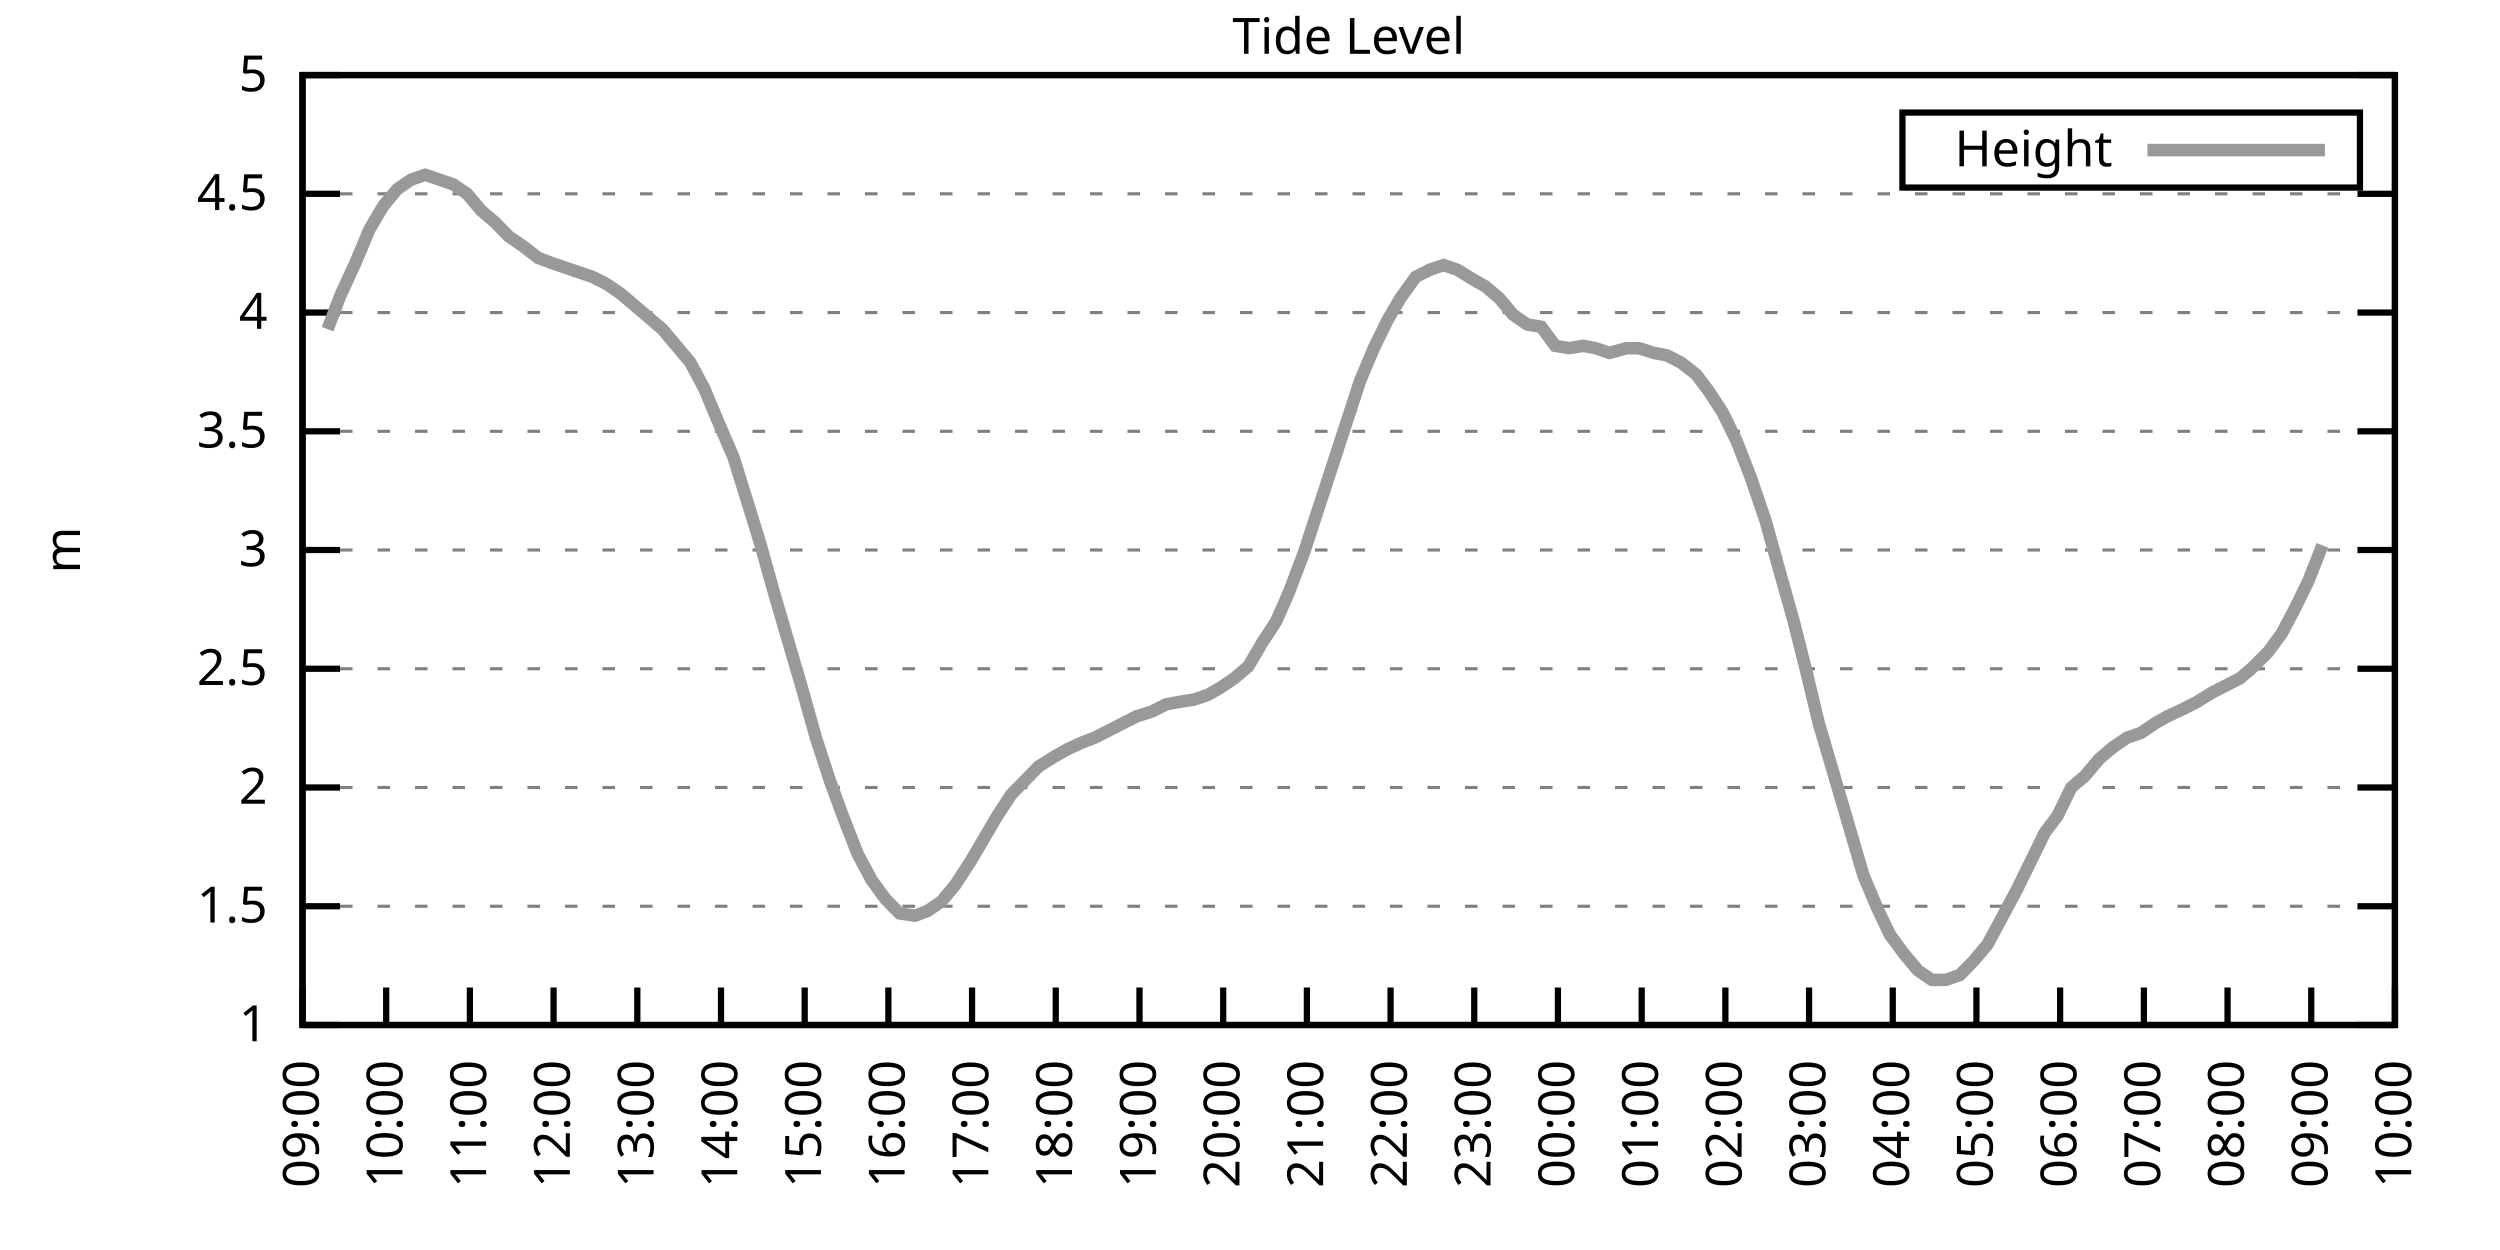
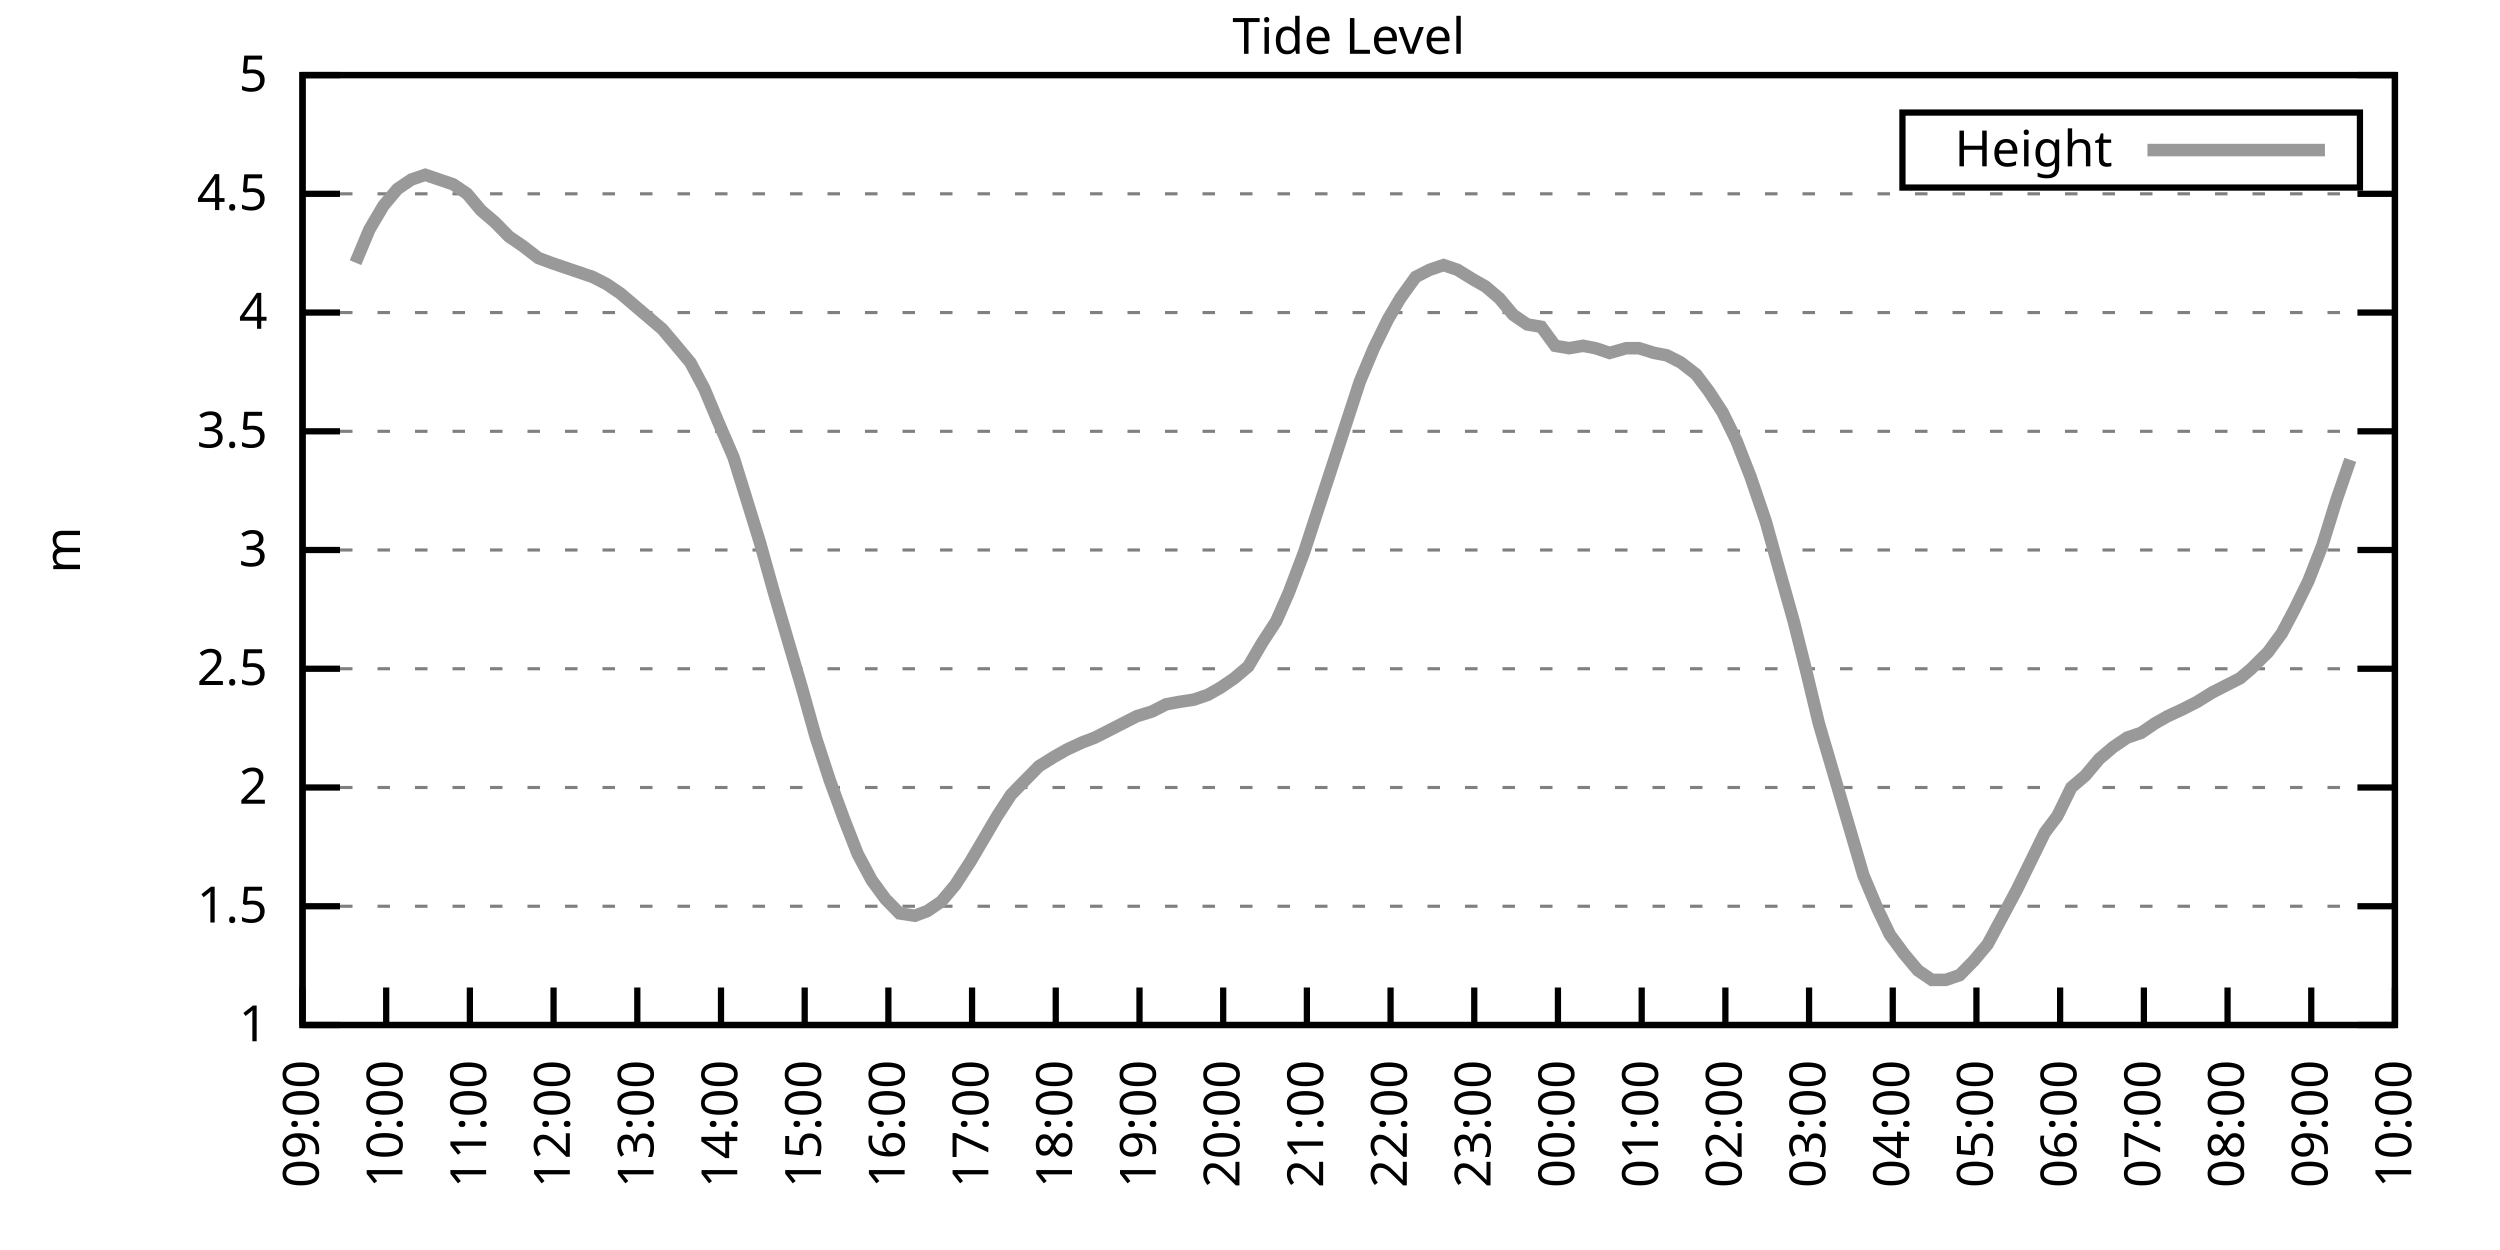
<svg xmlns="http://www.w3.org/2000/svg" xmlns:xlink="http://www.w3.org/1999/xlink" width="400" height="200" viewBox="0 0 400 200">
  <g id="gnuplot_canvas">
    <rect x="0" y="0" width="400" height="200" fill="none" />
    <defs>
      <circle id="gpDot" r="0.5" stroke-width="0.5" stroke="currentColor" />
      <path id="gpPt0" stroke-width="0.333" stroke="currentColor" d="M-1,0 h2 M0,-1 v2" />
      <path id="gpPt1" stroke-width="0.333" stroke="currentColor" d="M-1,-1 L1,1 M1,-1 L-1,1" />
      <path id="gpPt2" stroke-width="0.333" stroke="currentColor" d="M-1,0 L1,0 M0,-1 L0,1 M-1,-1 L1,1 M-1,1 L1,-1" />
      <rect id="gpPt3" stroke-width="0.333" stroke="currentColor" x="-1" y="-1" width="2" height="2" />
      <rect id="gpPt4" stroke-width="0.333" stroke="currentColor" fill="currentColor" x="-1" y="-1" width="2" height="2" />
      <circle id="gpPt5" stroke-width="0.333" stroke="currentColor" cx="0" cy="0" r="1" />
      <use xlink:href="#gpPt5" id="gpPt6" fill="currentColor" stroke="none" />
      <path id="gpPt7" stroke-width="0.333" stroke="currentColor" d="M0,-1.33 L-1.33,0.67 L1.33,0.67 z" />
      <use xlink:href="#gpPt7" id="gpPt8" fill="currentColor" stroke="none" />
      <use xlink:href="#gpPt7" id="gpPt9" stroke="currentColor" transform="rotate(180)" />
      <use xlink:href="#gpPt9" id="gpPt10" fill="currentColor" stroke="none" />
      <use xlink:href="#gpPt3" id="gpPt11" stroke="currentColor" transform="rotate(45)" />
      <use xlink:href="#gpPt11" id="gpPt12" fill="currentColor" stroke="none" />
      <path id="gpPt13" stroke-width="0.333" stroke="currentColor" d="M0,1.330 L1.265,0.411 L0.782,-1.067 L-0.782,-1.076 L-1.265,0.411 z" />
      <use xlink:href="#gpPt13" id="gpPt14" fill="currentColor" stroke="none" />
      <filter id="textbox" filterUnits="objectBoundingBox" x="0" y="0" height="1" width="1">
        <feFlood flood-color="white" flood-opacity="1" result="bgnd" />
        <feComposite in="SourceGraphic" in2="bgnd" operator="atop" />
      </filter>
      <filter id="greybox" filterUnits="objectBoundingBox" x="0" y="0" height="1" width="1">
        <feFlood flood-color="lightgrey" flood-opacity="1" result="grey" />
        <feComposite in="SourceGraphic" in2="grey" operator="atop" />
      </filter>
    </defs>
    <g fill="none" color="white" stroke="currentColor" stroke-width="1.00" stroke-linecap="butt" stroke-linejoin="miter">
</g>
    <g fill="none" color="black" stroke="currentColor" stroke-width="1.00" stroke-linecap="butt" stroke-linejoin="miter">
      <g stroke="none" shape-rendering="crispEdges">
        <polygon fill="rgb(255, 255, 255)" points="48.40,164.00 383.18,164.00 383.18,12.02 48.40,12.02 " />
      </g>
    </g>
    <g fill="none" color="black" stroke="currentColor" stroke-width="1.00" stroke-linecap="butt" stroke-linejoin="miter">
</g>
    <g fill="none" color="black" stroke="black" stroke-width="0.50" stroke-linecap="butt" stroke-linejoin="miter">
</g>
    <g fill="none" color="gray" stroke="currentColor" stroke-width="0.50" stroke-linecap="butt" stroke-linejoin="miter">
      <path stroke="gray" stroke-dasharray="2,4" class="gridline" d="M48.40,164.00 L383.19,164.00  " />
    </g>
    <g fill="none" color="gray" stroke="gray" stroke-width="1.00" stroke-linecap="butt" stroke-linejoin="miter">
</g>
    <g fill="none" color="black" stroke="currentColor" stroke-width="1.00" stroke-linecap="butt" stroke-linejoin="miter">
      <path stroke="black" d="M48.40,164.00 L54.40,164.00 M383.19,164.00 L377.19,164.00  " />
      <g transform="translate(42.80,166.60)" stroke="none" fill="black" font-family="Sans" font-size="8.00" text-anchor="end">
        <text>
          <tspan font-family="Sans"> 1</tspan>
        </text>
      </g>
    </g>
    <g fill="none" color="black" stroke="currentColor" stroke-width="1.00" stroke-linecap="butt" stroke-linejoin="miter">
</g>
    <g fill="none" color="black" stroke="black" stroke-width="0.50" stroke-linecap="butt" stroke-linejoin="miter">
</g>
    <g fill="none" color="gray" stroke="currentColor" stroke-width="0.50" stroke-linecap="butt" stroke-linejoin="miter">
      <path stroke="gray" stroke-dasharray="2,4" class="gridline" d="M48.40,145.00 L383.19,145.00  " />
    </g>
    <g fill="none" color="gray" stroke="gray" stroke-width="1.00" stroke-linecap="butt" stroke-linejoin="miter">
</g>
    <g fill="none" color="black" stroke="currentColor" stroke-width="1.00" stroke-linecap="butt" stroke-linejoin="miter">
      <path stroke="black" d="M48.40,145.00 L54.40,145.00 M383.19,145.00 L377.19,145.00  " />
      <g transform="translate(42.80,147.60)" stroke="none" fill="black" font-family="Sans" font-size="8.00" text-anchor="end">
        <text>
          <tspan font-family="Sans"> 1.5</tspan>
        </text>
      </g>
    </g>
    <g fill="none" color="black" stroke="currentColor" stroke-width="1.00" stroke-linecap="butt" stroke-linejoin="miter">
</g>
    <g fill="none" color="black" stroke="black" stroke-width="0.50" stroke-linecap="butt" stroke-linejoin="miter">
</g>
    <g fill="none" color="gray" stroke="currentColor" stroke-width="0.50" stroke-linecap="butt" stroke-linejoin="miter">
      <path stroke="gray" stroke-dasharray="2,4" class="gridline" d="M48.40,126.00 L383.19,126.00  " />
    </g>
    <g fill="none" color="gray" stroke="gray" stroke-width="1.00" stroke-linecap="butt" stroke-linejoin="miter">
</g>
    <g fill="none" color="black" stroke="currentColor" stroke-width="1.00" stroke-linecap="butt" stroke-linejoin="miter">
      <path stroke="black" d="M48.40,126.00 L54.40,126.00 M383.19,126.00 L377.19,126.00  " />
      <g transform="translate(42.80,128.60)" stroke="none" fill="black" font-family="Sans" font-size="8.00" text-anchor="end">
        <text>
          <tspan font-family="Sans"> 2</tspan>
        </text>
      </g>
    </g>
    <g fill="none" color="black" stroke="currentColor" stroke-width="1.00" stroke-linecap="butt" stroke-linejoin="miter">
</g>
    <g fill="none" color="black" stroke="black" stroke-width="0.50" stroke-linecap="butt" stroke-linejoin="miter">
</g>
    <g fill="none" color="gray" stroke="currentColor" stroke-width="0.50" stroke-linecap="butt" stroke-linejoin="miter">
      <path stroke="gray" stroke-dasharray="2,4" class="gridline" d="M48.40,107.00 L383.19,107.00  " />
    </g>
    <g fill="none" color="gray" stroke="gray" stroke-width="1.00" stroke-linecap="butt" stroke-linejoin="miter">
</g>
    <g fill="none" color="black" stroke="currentColor" stroke-width="1.00" stroke-linecap="butt" stroke-linejoin="miter">
      <path stroke="black" d="M48.40,107.00 L54.40,107.00 M383.19,107.00 L377.19,107.00  " />
      <g transform="translate(42.80,109.60)" stroke="none" fill="black" font-family="Sans" font-size="8.00" text-anchor="end">
        <text>
          <tspan font-family="Sans"> 2.5</tspan>
        </text>
      </g>
    </g>
    <g fill="none" color="black" stroke="currentColor" stroke-width="1.00" stroke-linecap="butt" stroke-linejoin="miter">
</g>
    <g fill="none" color="black" stroke="black" stroke-width="0.50" stroke-linecap="butt" stroke-linejoin="miter">
</g>
    <g fill="none" color="gray" stroke="currentColor" stroke-width="0.50" stroke-linecap="butt" stroke-linejoin="miter">
      <path stroke="gray" stroke-dasharray="2,4" class="gridline" d="M48.40,88.00 L383.19,88.00  " />
    </g>
    <g fill="none" color="gray" stroke="gray" stroke-width="1.00" stroke-linecap="butt" stroke-linejoin="miter">
</g>
    <g fill="none" color="black" stroke="currentColor" stroke-width="1.00" stroke-linecap="butt" stroke-linejoin="miter">
      <path stroke="black" d="M48.40,88.00 L54.40,88.00 M383.19,88.00 L377.19,88.00  " />
      <g transform="translate(42.80,90.60)" stroke="none" fill="black" font-family="Sans" font-size="8.00" text-anchor="end">
        <text>
          <tspan font-family="Sans"> 3</tspan>
        </text>
      </g>
    </g>
    <g fill="none" color="black" stroke="currentColor" stroke-width="1.00" stroke-linecap="butt" stroke-linejoin="miter">
</g>
    <g fill="none" color="black" stroke="black" stroke-width="0.50" stroke-linecap="butt" stroke-linejoin="miter">
</g>
    <g fill="none" color="gray" stroke="currentColor" stroke-width="0.50" stroke-linecap="butt" stroke-linejoin="miter">
      <path stroke="gray" stroke-dasharray="2,4" class="gridline" d="M48.40,69.01 L383.19,69.01  " />
    </g>
    <g fill="none" color="gray" stroke="gray" stroke-width="1.00" stroke-linecap="butt" stroke-linejoin="miter">
</g>
    <g fill="none" color="black" stroke="currentColor" stroke-width="1.00" stroke-linecap="butt" stroke-linejoin="miter">
      <path stroke="black" d="M48.40,69.01 L54.40,69.01 M383.19,69.01 L377.19,69.01  " />
      <g transform="translate(42.80,71.61)" stroke="none" fill="black" font-family="Sans" font-size="8.00" text-anchor="end">
        <text>
          <tspan font-family="Sans"> 3.5</tspan>
        </text>
      </g>
    </g>
    <g fill="none" color="black" stroke="currentColor" stroke-width="1.00" stroke-linecap="butt" stroke-linejoin="miter">
</g>
    <g fill="none" color="black" stroke="black" stroke-width="0.50" stroke-linecap="butt" stroke-linejoin="miter">
</g>
    <g fill="none" color="gray" stroke="currentColor" stroke-width="0.50" stroke-linecap="butt" stroke-linejoin="miter">
      <path stroke="gray" stroke-dasharray="2,4" class="gridline" d="M48.40,50.01 L383.19,50.01  " />
    </g>
    <g fill="none" color="gray" stroke="gray" stroke-width="1.00" stroke-linecap="butt" stroke-linejoin="miter">
</g>
    <g fill="none" color="black" stroke="currentColor" stroke-width="1.00" stroke-linecap="butt" stroke-linejoin="miter">
      <path stroke="black" d="M48.40,50.01 L54.40,50.01 M383.19,50.01 L377.19,50.01  " />
      <g transform="translate(42.80,52.61)" stroke="none" fill="black" font-family="Sans" font-size="8.00" text-anchor="end">
        <text>
          <tspan font-family="Sans"> 4</tspan>
        </text>
      </g>
    </g>
    <g fill="none" color="black" stroke="currentColor" stroke-width="1.00" stroke-linecap="butt" stroke-linejoin="miter">
</g>
    <g fill="none" color="black" stroke="black" stroke-width="0.50" stroke-linecap="butt" stroke-linejoin="miter">
</g>
    <g fill="none" color="gray" stroke="currentColor" stroke-width="0.50" stroke-linecap="butt" stroke-linejoin="miter">
      <path stroke="gray" stroke-dasharray="2,4" class="gridline" d="M48.40,31.01 L383.19,31.01  " />
    </g>
    <g fill="none" color="gray" stroke="gray" stroke-width="1.00" stroke-linecap="butt" stroke-linejoin="miter">
</g>
    <g fill="none" color="black" stroke="currentColor" stroke-width="1.00" stroke-linecap="butt" stroke-linejoin="miter">
      <path stroke="black" d="M48.40,31.01 L54.40,31.01 M383.19,31.01 L377.19,31.01  " />
      <g transform="translate(42.80,33.61)" stroke="none" fill="black" font-family="Sans" font-size="8.00" text-anchor="end">
        <text>
          <tspan font-family="Sans"> 4.5</tspan>
        </text>
      </g>
    </g>
    <g fill="none" color="black" stroke="currentColor" stroke-width="1.00" stroke-linecap="butt" stroke-linejoin="miter">
</g>
    <g fill="none" color="black" stroke="black" stroke-width="0.50" stroke-linecap="butt" stroke-linejoin="miter">
</g>
    <g fill="none" color="gray" stroke="currentColor" stroke-width="0.50" stroke-linecap="butt" stroke-linejoin="miter">
      <path stroke="gray" stroke-dasharray="2,4" class="gridline" d="M48.40,12.01 L383.19,12.01  " />
    </g>
    <g fill="none" color="gray" stroke="gray" stroke-width="1.00" stroke-linecap="butt" stroke-linejoin="miter">
</g>
    <g fill="none" color="black" stroke="currentColor" stroke-width="1.00" stroke-linecap="butt" stroke-linejoin="miter">
      <path stroke="black" d="M48.40,12.01 L54.40,12.01 M383.19,12.01 L377.19,12.01  " />
      <g transform="translate(42.80,14.61)" stroke="none" fill="black" font-family="Sans" font-size="8.00" text-anchor="end">
        <text>
          <tspan font-family="Sans"> 5</tspan>
        </text>
      </g>
    </g>
    <g fill="none" color="black" stroke="currentColor" stroke-width="1.00" stroke-linecap="butt" stroke-linejoin="miter">
      <path stroke="black" d="M48.40,164.00 L48.40,158.00  " />
      <g transform="translate(51.00,169.60) rotate(270.00)" stroke="none" fill="black" font-family="Sans" font-size="8.00" text-anchor="end">
        <text>
          <tspan font-family="Sans">09:00</tspan>
        </text>
      </g>
    </g>
    <g fill="none" color="black" stroke="currentColor" stroke-width="1.00" stroke-linecap="butt" stroke-linejoin="miter">
      <path stroke="black" d="M61.79,164.00 L61.79,158.00  " />
      <g transform="translate(64.39,169.60) rotate(270.00)" stroke="none" fill="black" font-family="Sans" font-size="8.00" text-anchor="end">
        <text>
          <tspan font-family="Sans">10:00</tspan>
        </text>
      </g>
    </g>
    <g fill="none" color="black" stroke="currentColor" stroke-width="1.00" stroke-linecap="butt" stroke-linejoin="miter">
      <path stroke="black" d="M75.18,164.00 L75.18,158.00  " />
      <g transform="translate(77.78,169.60) rotate(270.00)" stroke="none" fill="black" font-family="Sans" font-size="8.00" text-anchor="end">
        <text>
          <tspan font-family="Sans">11:00</tspan>
        </text>
      </g>
    </g>
    <g fill="none" color="black" stroke="currentColor" stroke-width="1.00" stroke-linecap="butt" stroke-linejoin="miter">
      <path stroke="black" d="M88.57,164.00 L88.57,158.00  " />
      <g transform="translate(91.17,169.60) rotate(270.00)" stroke="none" fill="black" font-family="Sans" font-size="8.00" text-anchor="end">
        <text>
          <tspan font-family="Sans">12:00</tspan>
        </text>
      </g>
    </g>
    <g fill="none" color="black" stroke="currentColor" stroke-width="1.00" stroke-linecap="butt" stroke-linejoin="miter">
      <path stroke="black" d="M101.97,164.00 L101.97,158.00  " />
      <g transform="translate(104.57,169.60) rotate(270.00)" stroke="none" fill="black" font-family="Sans" font-size="8.00" text-anchor="end">
        <text>
          <tspan font-family="Sans">13:00</tspan>
        </text>
      </g>
    </g>
    <g fill="none" color="black" stroke="currentColor" stroke-width="1.00" stroke-linecap="butt" stroke-linejoin="miter">
      <path stroke="black" d="M115.36,164.00 L115.36,158.00  " />
      <g transform="translate(117.96,169.60) rotate(270.00)" stroke="none" fill="black" font-family="Sans" font-size="8.00" text-anchor="end">
        <text>
          <tspan font-family="Sans">14:00</tspan>
        </text>
      </g>
    </g>
    <g fill="none" color="black" stroke="currentColor" stroke-width="1.00" stroke-linecap="butt" stroke-linejoin="miter">
      <path stroke="black" d="M128.75,164.00 L128.75,158.00  " />
      <g transform="translate(131.35,169.60) rotate(270.00)" stroke="none" fill="black" font-family="Sans" font-size="8.00" text-anchor="end">
        <text>
          <tspan font-family="Sans">15:00</tspan>
        </text>
      </g>
    </g>
    <g fill="none" color="black" stroke="currentColor" stroke-width="1.00" stroke-linecap="butt" stroke-linejoin="miter">
      <path stroke="black" d="M142.14,164.00 L142.14,158.00  " />
      <g transform="translate(144.74,169.60) rotate(270.00)" stroke="none" fill="black" font-family="Sans" font-size="8.00" text-anchor="end">
        <text>
          <tspan font-family="Sans">16:00</tspan>
        </text>
      </g>
    </g>
    <g fill="none" color="black" stroke="currentColor" stroke-width="1.00" stroke-linecap="butt" stroke-linejoin="miter">
      <path stroke="black" d="M155.53,164.00 L155.53,158.00  " />
      <g transform="translate(158.13,169.60) rotate(270.00)" stroke="none" fill="black" font-family="Sans" font-size="8.00" text-anchor="end">
        <text>
          <tspan font-family="Sans">17:00</tspan>
        </text>
      </g>
    </g>
    <g fill="none" color="black" stroke="currentColor" stroke-width="1.00" stroke-linecap="butt" stroke-linejoin="miter">
      <path stroke="black" d="M168.92,164.00 L168.92,158.00  " />
      <g transform="translate(171.52,169.60) rotate(270.00)" stroke="none" fill="black" font-family="Sans" font-size="8.00" text-anchor="end">
        <text>
          <tspan font-family="Sans">18:00</tspan>
        </text>
      </g>
    </g>
    <g fill="none" color="black" stroke="currentColor" stroke-width="1.00" stroke-linecap="butt" stroke-linejoin="miter">
      <path stroke="black" d="M182.32,164.00 L182.32,158.00  " />
      <g transform="translate(184.92,169.60) rotate(270.00)" stroke="none" fill="black" font-family="Sans" font-size="8.00" text-anchor="end">
        <text>
          <tspan font-family="Sans">19:00</tspan>
        </text>
      </g>
    </g>
    <g fill="none" color="black" stroke="currentColor" stroke-width="1.00" stroke-linecap="butt" stroke-linejoin="miter">
      <path stroke="black" d="M195.71,164.00 L195.71,158.00  " />
      <g transform="translate(198.31,169.60) rotate(270.00)" stroke="none" fill="black" font-family="Sans" font-size="8.00" text-anchor="end">
        <text>
          <tspan font-family="Sans">20:00</tspan>
        </text>
      </g>
    </g>
    <g fill="none" color="black" stroke="currentColor" stroke-width="1.00" stroke-linecap="butt" stroke-linejoin="miter">
      <path stroke="black" d="M209.10,164.00 L209.10,158.00  " />
      <g transform="translate(211.70,169.60) rotate(270.00)" stroke="none" fill="black" font-family="Sans" font-size="8.00" text-anchor="end">
        <text>
          <tspan font-family="Sans">21:00</tspan>
        </text>
      </g>
    </g>
    <g fill="none" color="black" stroke="currentColor" stroke-width="1.00" stroke-linecap="butt" stroke-linejoin="miter">
      <path stroke="black" d="M222.49,164.00 L222.49,158.00  " />
      <g transform="translate(225.09,169.60) rotate(270.00)" stroke="none" fill="black" font-family="Sans" font-size="8.00" text-anchor="end">
        <text>
          <tspan font-family="Sans">22:00</tspan>
        </text>
      </g>
    </g>
    <g fill="none" color="black" stroke="currentColor" stroke-width="1.00" stroke-linecap="butt" stroke-linejoin="miter">
      <path stroke="black" d="M235.88,164.00 L235.88,158.00  " />
      <g transform="translate(238.48,169.60) rotate(270.00)" stroke="none" fill="black" font-family="Sans" font-size="8.00" text-anchor="end">
        <text>
          <tspan font-family="Sans">23:00</tspan>
        </text>
      </g>
    </g>
    <g fill="none" color="black" stroke="currentColor" stroke-width="1.00" stroke-linecap="butt" stroke-linejoin="miter">
      <path stroke="black" d="M249.27,164.00 L249.27,158.00  " />
      <g transform="translate(251.87,169.60) rotate(270.00)" stroke="none" fill="black" font-family="Sans" font-size="8.00" text-anchor="end">
        <text>
          <tspan font-family="Sans">00:00</tspan>
        </text>
      </g>
    </g>
    <g fill="none" color="black" stroke="currentColor" stroke-width="1.00" stroke-linecap="butt" stroke-linejoin="miter">
      <path stroke="black" d="M262.67,164.00 L262.67,158.00  " />
      <g transform="translate(265.27,169.60) rotate(270.00)" stroke="none" fill="black" font-family="Sans" font-size="8.00" text-anchor="end">
        <text>
          <tspan font-family="Sans">01:00</tspan>
        </text>
      </g>
    </g>
    <g fill="none" color="black" stroke="currentColor" stroke-width="1.00" stroke-linecap="butt" stroke-linejoin="miter">
      <path stroke="black" d="M276.06,164.00 L276.06,158.00  " />
      <g transform="translate(278.66,169.60) rotate(270.00)" stroke="none" fill="black" font-family="Sans" font-size="8.00" text-anchor="end">
        <text>
          <tspan font-family="Sans">02:00</tspan>
        </text>
      </g>
    </g>
    <g fill="none" color="black" stroke="currentColor" stroke-width="1.00" stroke-linecap="butt" stroke-linejoin="miter">
      <path stroke="black" d="M289.45,164.00 L289.45,158.00  " />
      <g transform="translate(292.05,169.60) rotate(270.00)" stroke="none" fill="black" font-family="Sans" font-size="8.00" text-anchor="end">
        <text>
          <tspan font-family="Sans">03:00</tspan>
        </text>
      </g>
    </g>
    <g fill="none" color="black" stroke="currentColor" stroke-width="1.00" stroke-linecap="butt" stroke-linejoin="miter">
      <path stroke="black" d="M302.84,164.00 L302.84,158.00  " />
      <g transform="translate(305.44,169.60) rotate(270.00)" stroke="none" fill="black" font-family="Sans" font-size="8.00" text-anchor="end">
        <text>
          <tspan font-family="Sans">04:00</tspan>
        </text>
      </g>
    </g>
    <g fill="none" color="black" stroke="currentColor" stroke-width="1.00" stroke-linecap="butt" stroke-linejoin="miter">
      <path stroke="black" d="M316.23,164.00 L316.23,158.00  " />
      <g transform="translate(318.83,169.60) rotate(270.00)" stroke="none" fill="black" font-family="Sans" font-size="8.00" text-anchor="end">
        <text>
          <tspan font-family="Sans">05:00</tspan>
        </text>
      </g>
    </g>
    <g fill="none" color="black" stroke="currentColor" stroke-width="1.00" stroke-linecap="butt" stroke-linejoin="miter">
      <path stroke="black" d="M329.62,164.00 L329.62,158.00  " />
      <g transform="translate(332.22,169.60) rotate(270.00)" stroke="none" fill="black" font-family="Sans" font-size="8.00" text-anchor="end">
        <text>
          <tspan font-family="Sans">06:00</tspan>
        </text>
      </g>
    </g>
    <g fill="none" color="black" stroke="currentColor" stroke-width="1.00" stroke-linecap="butt" stroke-linejoin="miter">
      <path stroke="black" d="M343.02,164.00 L343.02,158.00  " />
      <g transform="translate(345.62,169.60) rotate(270.00)" stroke="none" fill="black" font-family="Sans" font-size="8.00" text-anchor="end">
        <text>
          <tspan font-family="Sans">07:00</tspan>
        </text>
      </g>
    </g>
    <g fill="none" color="black" stroke="currentColor" stroke-width="1.00" stroke-linecap="butt" stroke-linejoin="miter">
      <path stroke="black" d="M356.41,164.00 L356.41,158.00  " />
      <g transform="translate(359.01,169.60) rotate(270.00)" stroke="none" fill="black" font-family="Sans" font-size="8.00" text-anchor="end">
        <text>
          <tspan font-family="Sans">08:00</tspan>
        </text>
      </g>
    </g>
    <g fill="none" color="black" stroke="currentColor" stroke-width="1.00" stroke-linecap="butt" stroke-linejoin="miter">
      <path stroke="black" d="M369.80,164.00 L369.80,158.00  " />
      <g transform="translate(372.40,169.60) rotate(270.00)" stroke="none" fill="black" font-family="Sans" font-size="8.00" text-anchor="end">
        <text>
          <tspan font-family="Sans">09:00</tspan>
        </text>
      </g>
    </g>
    <g fill="none" color="black" stroke="currentColor" stroke-width="1.00" stroke-linecap="butt" stroke-linejoin="miter">
      <path stroke="black" d="M383.19,164.00 L383.19,158.00  " />
      <g transform="translate(385.79,169.60) rotate(270.00)" stroke="none" fill="black" font-family="Sans" font-size="8.00" text-anchor="end">
        <text>
          <tspan font-family="Sans">10:00</tspan>
        </text>
      </g>
    </g>
    <g fill="none" color="black" stroke="currentColor" stroke-width="1.00" stroke-linecap="butt" stroke-linejoin="miter">
</g>
    <g fill="none" color="black" stroke="currentColor" stroke-width="1.00" stroke-linecap="butt" stroke-linejoin="miter">
      <path stroke="black" d="M48.40,12.01 L48.40,164.00 L383.19,164.00 L383.19,12.01 L48.40,12.01 Z  " />
    </g>
    <g fill="none" color="black" stroke="currentColor" stroke-width="1.00" stroke-linecap="butt" stroke-linejoin="miter">
</g>
    <g fill="none" color="black" stroke="currentColor" stroke-width="1.00" stroke-linecap="butt" stroke-linejoin="miter">
      <path stroke="black" d="M304.39,30.01 L304.39,18.01 L377.59,18.01 L377.59,30.01 L304.39,30.01 Z  " />
    </g>
    <g id="Tide_level_plot_1">
      <g fill="none" color="white" stroke="black" stroke-width="2.00" stroke-linecap="butt" stroke-linejoin="miter">
</g>
      <g fill="none" color="black" stroke="currentColor" stroke-width="2.00" stroke-linecap="butt" stroke-linejoin="miter">
        <g transform="translate(337.99,26.61)" stroke="none" fill="black" font-family="Sans" font-size="8.00" text-anchor="end">
          <text>
            <tspan font-family="Sans">Height</tspan>
          </text>
        </g>
      </g>
      <g fill="none" color="black" stroke="currentColor" stroke-width="2.00" stroke-linecap="butt" stroke-linejoin="miter">
-         <path stroke="rgb(153, 153, 153)" d="M343.59,24.01 L371.99,24.01 M52.42,52.67 L54.43,47.35 L56.88,42.03 L59.11,36.71 L61.35,32.91 L63.58,30.25   L65.81,28.73 L68.04,27.97 L70.27,28.73 L72.50,29.49 L74.74,31.01 L76.97,33.67 L79.20,35.57 L81.43,37.85   L83.66,39.37 L86.12,41.27 L88.13,42.03 L90.36,42.79 L92.59,43.55 L94.82,44.31 L97.06,45.45 L99.29,46.97   L101.52,48.87 L103.75,50.77 L105.98,52.67 L108.22,55.33 L110.45,57.99 L112.68,62.17 L114.91,67.49 L117.37,73.19   L119.38,79.65 L121.61,86.87 L123.84,94.84 L126.29,103.20 L128.30,110.04 L130.54,118.02 L132.77,124.86 L135.00,130.94   L137.23,136.64 L139.46,140.82 L141.69,143.86 L143.93,146.14 L146.38,146.52 L148.39,145.76 L150.62,144.24 L152.85,141.58   L155.31,137.78 L157.32,134.36 L159.55,130.56 L161.78,127.14 L164.01,124.86 L166.25,122.58 L168.70,121.06 L170.71,119.92   L173.17,118.78 L175.17,118.02 L177.41,116.88 L179.64,115.74 L181.87,114.60 L184.32,113.84 L186.56,112.70 L188.57,112.32   L191.02,111.94 L193.25,111.18 L195.26,110.04 L197.49,108.52 L199.73,106.62 L201.96,102.82 L204.19,99.40 L206.20,94.84   L208.65,88.38 L210.88,81.55 L213.12,74.71 L215.35,67.87 L217.58,61.03 L219.81,55.71 L222.04,51.15 L224.05,47.73   L226.51,44.31 L228.74,43.17 L230.97,42.41 L233.20,43.17 L235.66,44.69 L237.67,45.83 L239.90,47.73 L242.13,50.39   L244.36,51.91 L246.60,52.29 L248.83,55.33 L251.06,55.71 L253.29,55.33 L255.30,55.71 L257.53,56.47 L260.21,55.71   L262.22,55.71 L264.67,56.47 L266.68,56.85 L268.92,57.99 L271.37,59.89 L273.38,62.55 L275.61,65.97 L277.84,70.53   L280.07,76.23 L282.53,83.45 L284.32,89.90 L286.99,99.40 L289.00,107.38 L291.01,115.74 L293.47,124.10 L295.92,132.46   L298.15,140.06 L300.39,145.38 L302.39,149.56 L304.63,152.60 L306.86,155.26 L309.09,156.78 L311.32,156.78 L313.55,156.02   L315.79,153.74 L318.02,151.08 L320.47,146.52 L322.70,142.34 L327.17,133.22 L329.18,130.56 L331.41,126.00 L333.64,124.10   L335.87,121.44 L338.10,119.54 L340.34,118.02 L342.57,117.26 L344.80,115.74 L346.81,114.60 L349.26,113.46 L351.50,112.32   L353.95,110.80 L356.18,109.66 L358.42,108.52 L360.20,107.00 L362.88,104.34 L365.11,101.30 L367.12,97.50 L369.35,92.94   L371.58,87.25  " />
+         <path stroke="rgb(153, 153, 153)" d="M343.59,24.01 L371.99,24.01 M56.88,42.03 L59.11,36.71 L61.35,32.91 L63.58,30.25 L65.81,28.73 L68.04,27.97   L70.27,28.73 L72.50,29.49 L74.74,31.01 L76.97,33.67 L79.20,35.57 L81.43,37.85 L83.66,39.37 L86.12,41.27   L88.13,42.03 L90.36,42.79 L92.59,43.55 L94.82,44.31 L97.06,45.45 L99.29,46.97 L101.52,48.87 L103.75,50.77   L105.98,52.67 L108.22,55.33 L110.45,57.99 L112.68,62.17 L114.91,67.49 L117.37,73.19 L119.38,79.65 L121.61,86.87   L123.84,94.84 L126.29,103.20 L128.30,110.04 L130.54,118.02 L132.77,124.86 L135.00,130.94 L137.23,136.64 L139.46,140.82   L141.69,143.86 L143.93,146.14 L146.38,146.52 L148.39,145.76 L150.62,144.24 L152.85,141.58 L155.31,137.78 L157.32,134.36   L159.55,130.56 L161.78,127.14 L164.01,124.86 L166.25,122.58 L168.70,121.06 L170.71,119.92 L173.17,118.78 L175.17,118.02   L177.41,116.88 L179.64,115.74 L181.87,114.60 L184.32,113.84 L186.56,112.70 L188.57,112.32 L191.02,111.94 L193.25,111.18   L195.26,110.04 L197.49,108.52 L199.73,106.62 L201.96,102.82 L204.19,99.40 L206.20,94.84 L208.65,88.38 L210.88,81.55   L213.12,74.71 L215.35,67.87 L217.58,61.03 L219.81,55.71 L222.04,51.15 L224.05,47.73 L226.51,44.31 L228.74,43.17   L230.97,42.41 L233.20,43.17 L235.66,44.69 L237.67,45.83 L239.90,47.73 L242.13,50.39 L244.36,51.91 L246.60,52.29   L248.83,55.33 L251.06,55.71 L253.29,55.33 L255.30,55.71 L257.53,56.47 L260.21,55.71 L262.22,55.71 L264.67,56.47   L266.68,56.85 L268.92,57.99 L271.37,59.89 L273.38,62.55 L275.61,65.97 L277.84,70.53 L280.07,76.23 L282.53,83.45   L284.32,89.90 L286.99,99.40 L289.00,107.38 L291.01,115.74 L293.47,124.10 L295.92,132.46 L298.15,140.06 L300.39,145.38   L302.39,149.56 L304.63,152.60 L306.86,155.26 L309.09,156.78 L311.32,156.78 L313.55,156.02 L315.79,153.74 L318.02,151.08   L320.47,146.52 L322.70,142.34 L327.17,133.22 L329.18,130.56 L331.41,126.00 L333.64,124.10 L335.87,121.44 L338.10,119.54   L340.34,118.02 L342.57,117.26 L344.80,115.74 L346.81,114.60 L349.26,113.46 L351.50,112.32 L353.95,110.80 L356.18,109.66   L358.42,108.52 L360.20,107.00 L362.88,104.34 L365.11,101.30 L367.12,97.50 L369.35,92.94 L371.58,87.25 L373.82,80.03   L376.05,73.57  " />
      </g>
    </g>
    <g fill="none" color="black" stroke="currentColor" stroke-width="2.00" stroke-linecap="butt" stroke-linejoin="miter">
</g>
    <g fill="none" color="black" stroke="black" stroke-width="1.00" stroke-linecap="butt" stroke-linejoin="miter">
</g>
    <g fill="none" color="black" stroke="currentColor" stroke-width="1.00" stroke-linecap="butt" stroke-linejoin="miter">
      <path stroke="black" d="M48.40,12.01 L48.40,164.00 L383.19,164.00 L383.19,12.01 L48.40,12.01 Z  " />
      <g transform="translate(12.80,88.01) rotate(270.00)" stroke="none" fill="black" font-family="Sans" font-size="8.00" text-anchor="middle">
        <text>
          <tspan font-family="Sans">m</tspan>
        </text>
      </g>
    </g>
    <g fill="none" color="black" stroke="currentColor" stroke-width="1.00" stroke-linecap="butt" stroke-linejoin="miter">
</g>
    <g fill="none" color="black" stroke="currentColor" stroke-width="1.00" stroke-linecap="butt" stroke-linejoin="miter">
      <g transform="translate(215.79,8.61)" stroke="none" fill="black" font-family="Sans" font-size="8.00" text-anchor="middle">
        <text>
          <tspan font-family="Sans">Tide Level</tspan>
        </text>
      </g>
    </g>
    <g fill="none" color="black" stroke="currentColor" stroke-width="1.00" stroke-linecap="butt" stroke-linejoin="miter">
</g>
  </g>
</svg>
